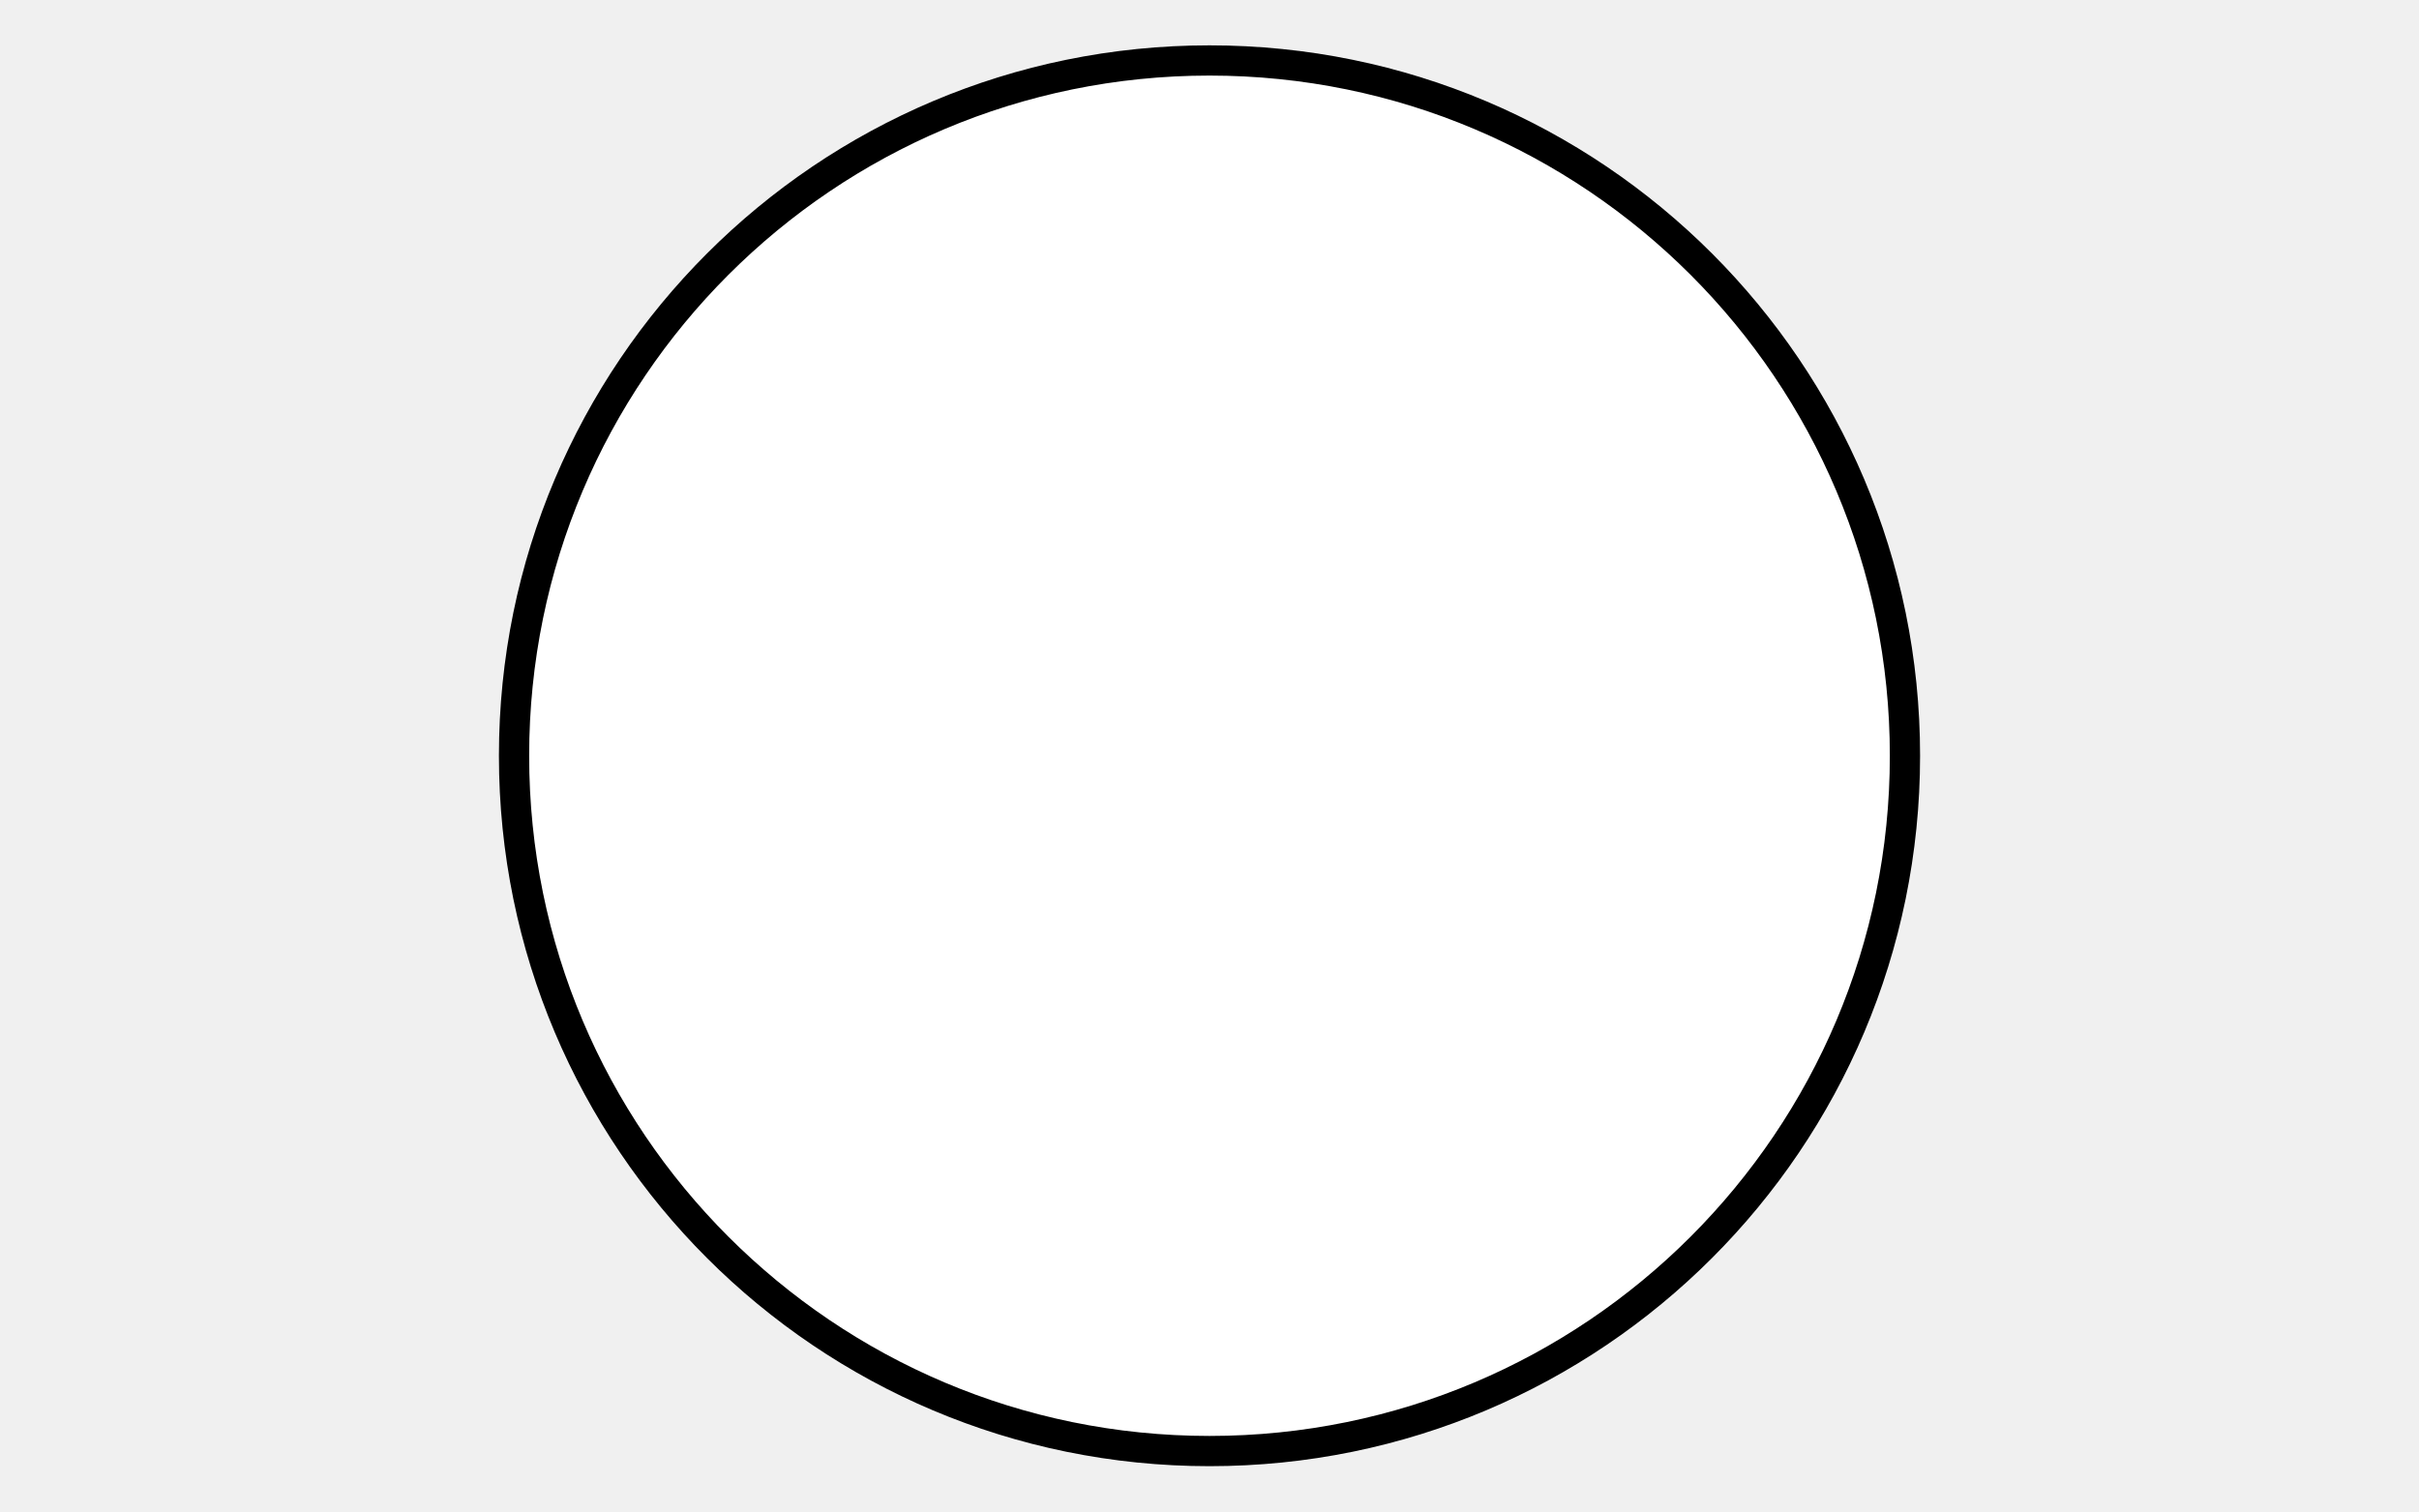
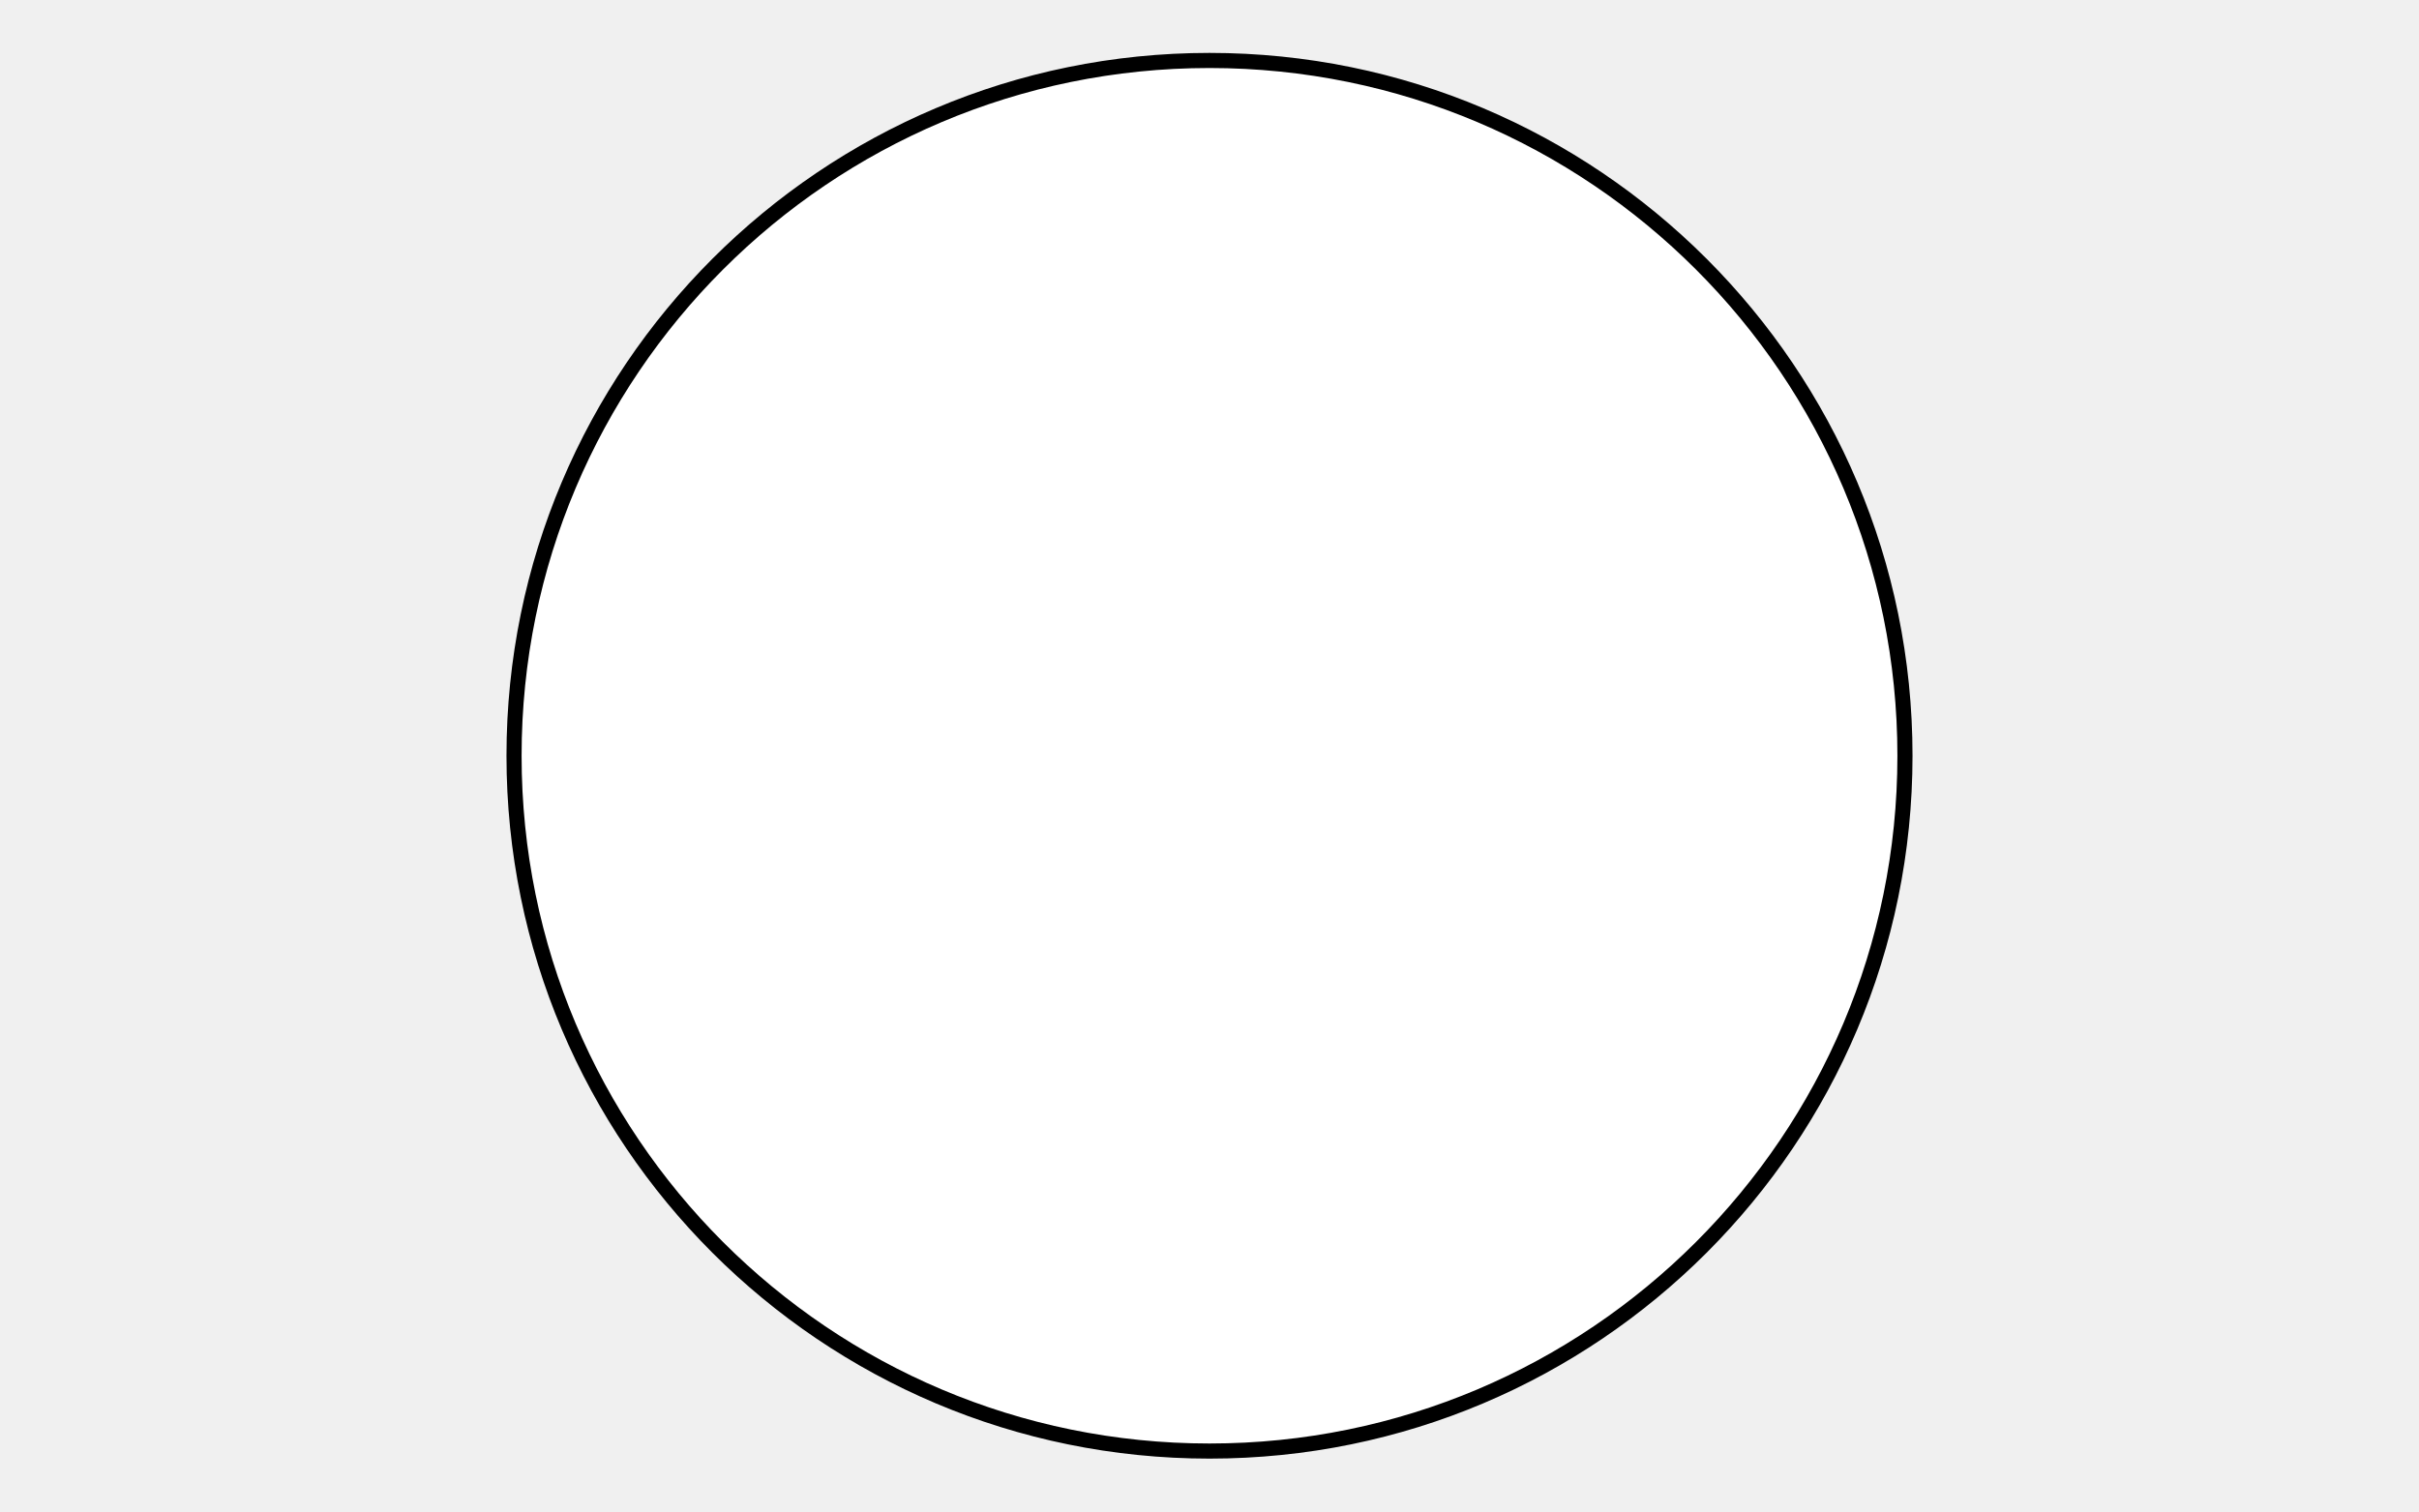
<svg xmlns="http://www.w3.org/2000/svg" width="80" height="50" version="1.1">
-   <circle r="23" cx="40" cy="25" fill="white" stroke="black" stroke-width="1" />
+   <circle r="23" cx="40" cy="25" fill="white" stroke="black" stroke-width="0.5" />
</svg>
